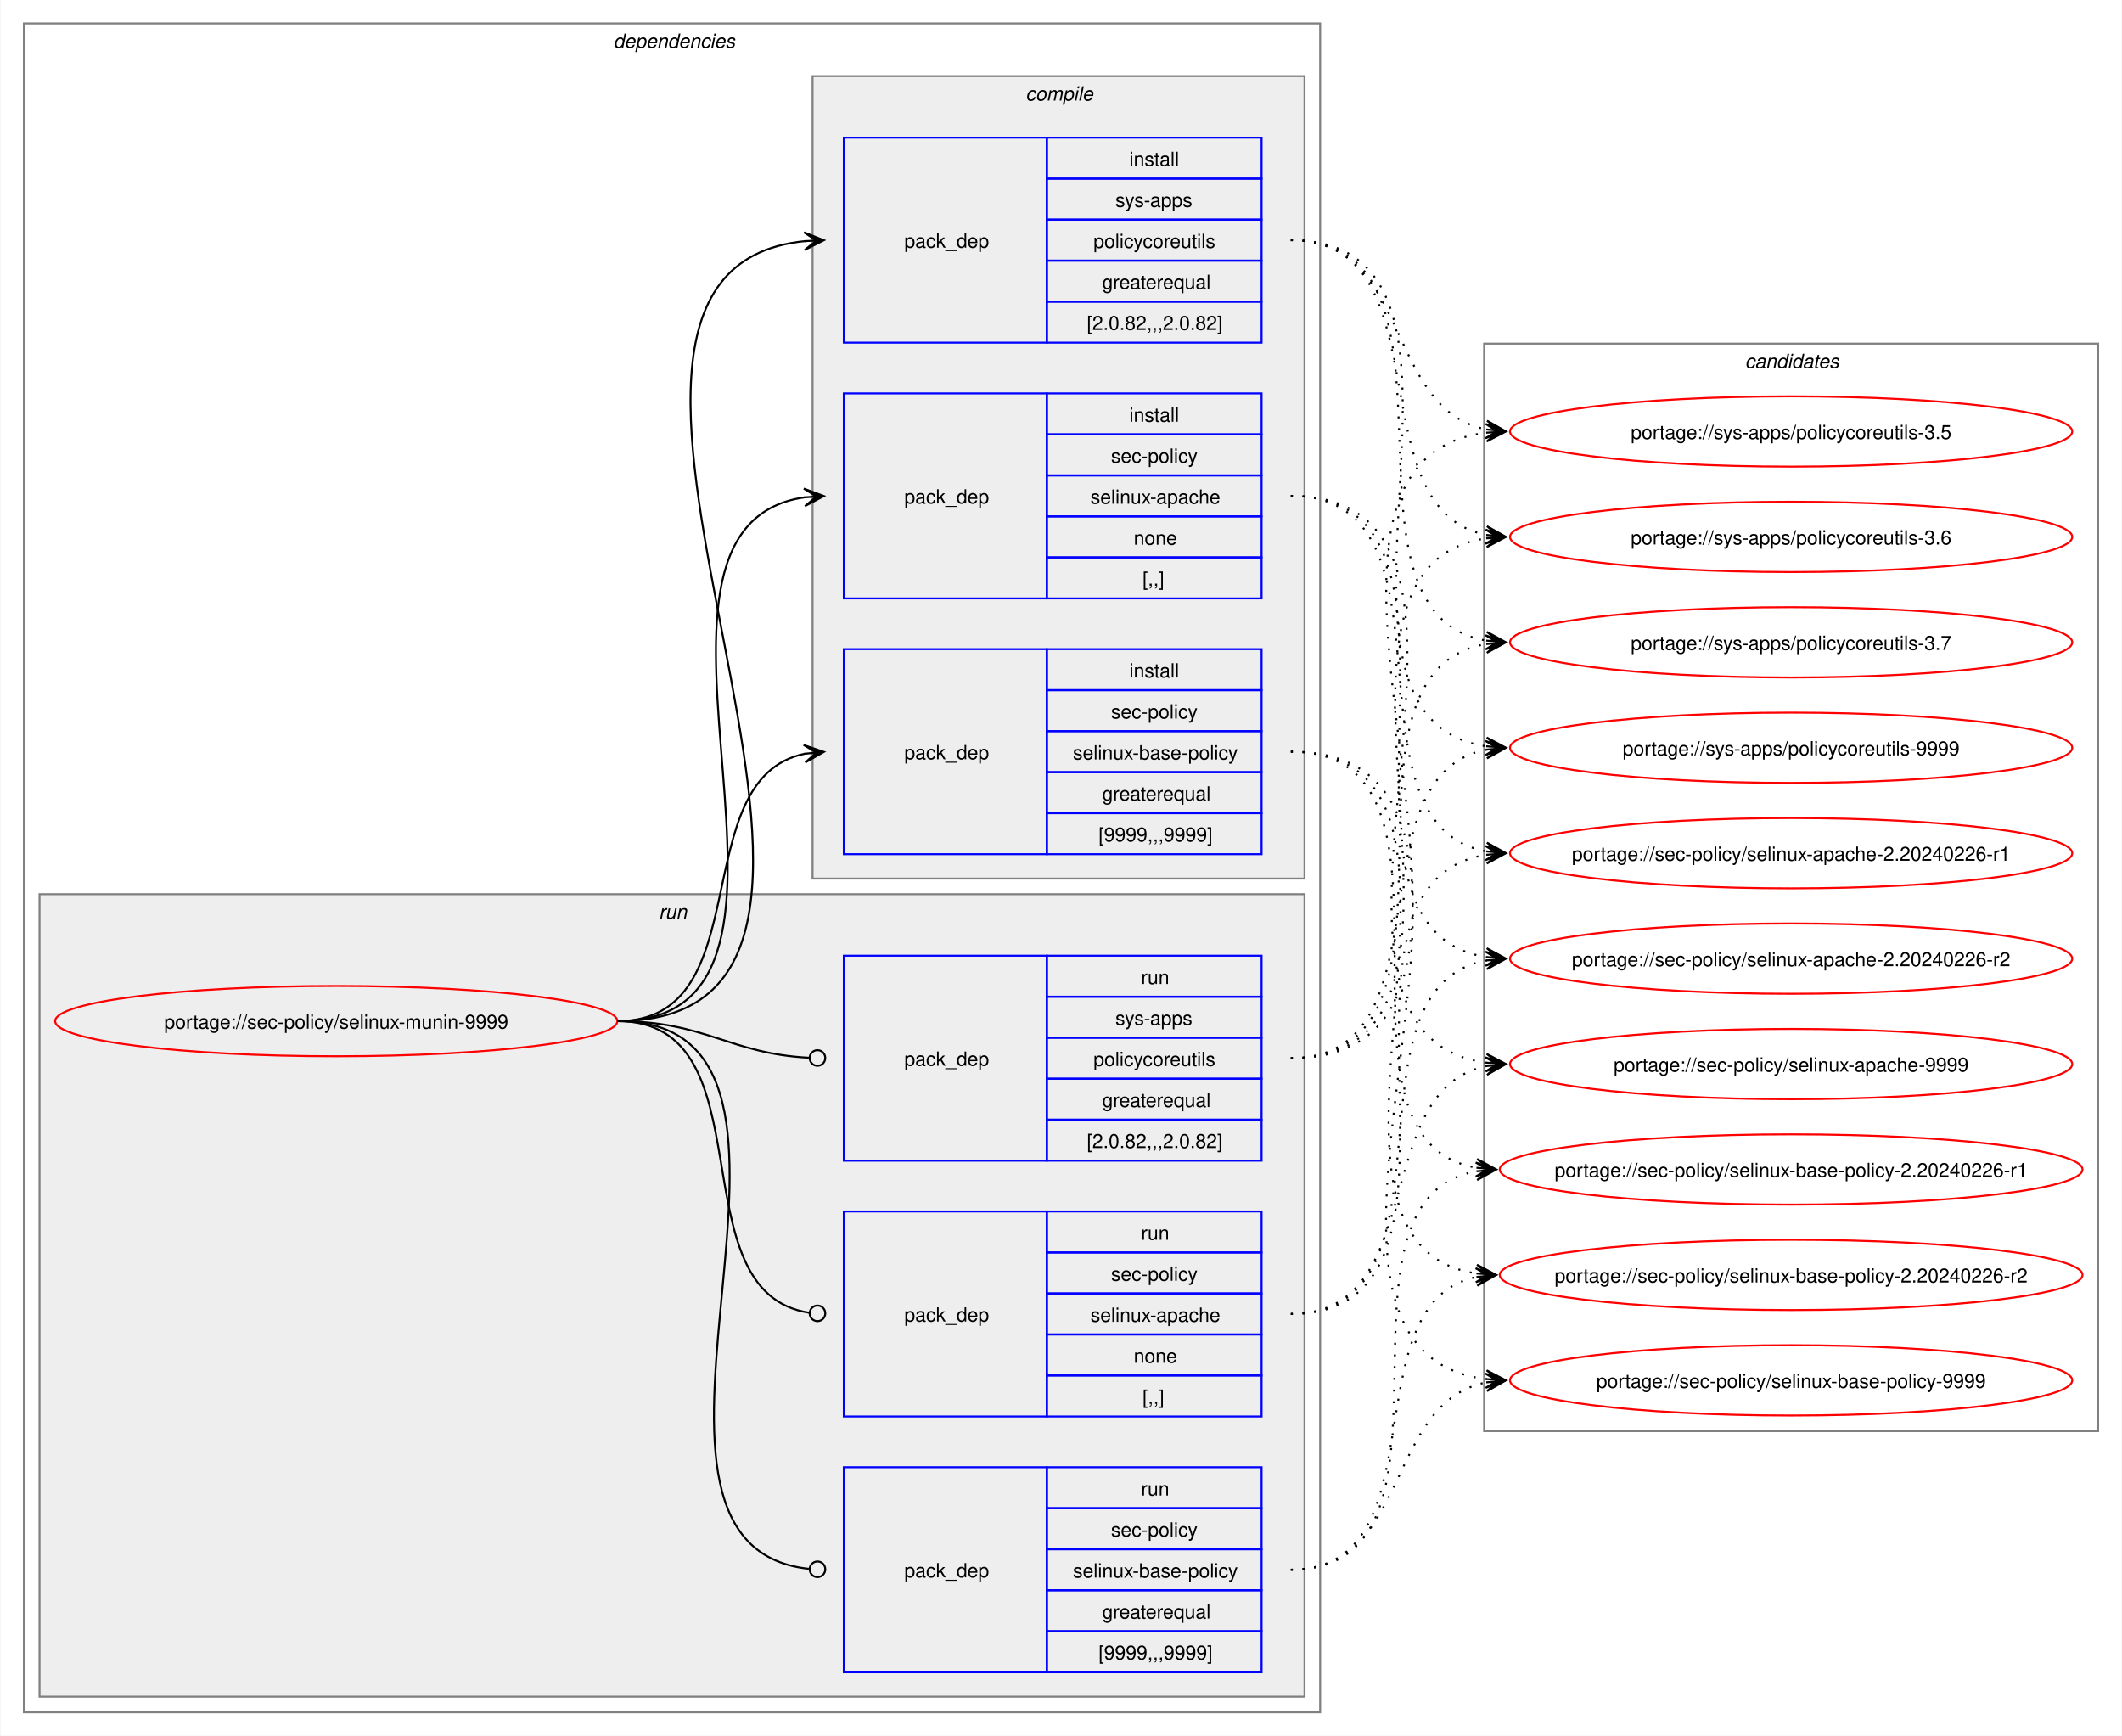
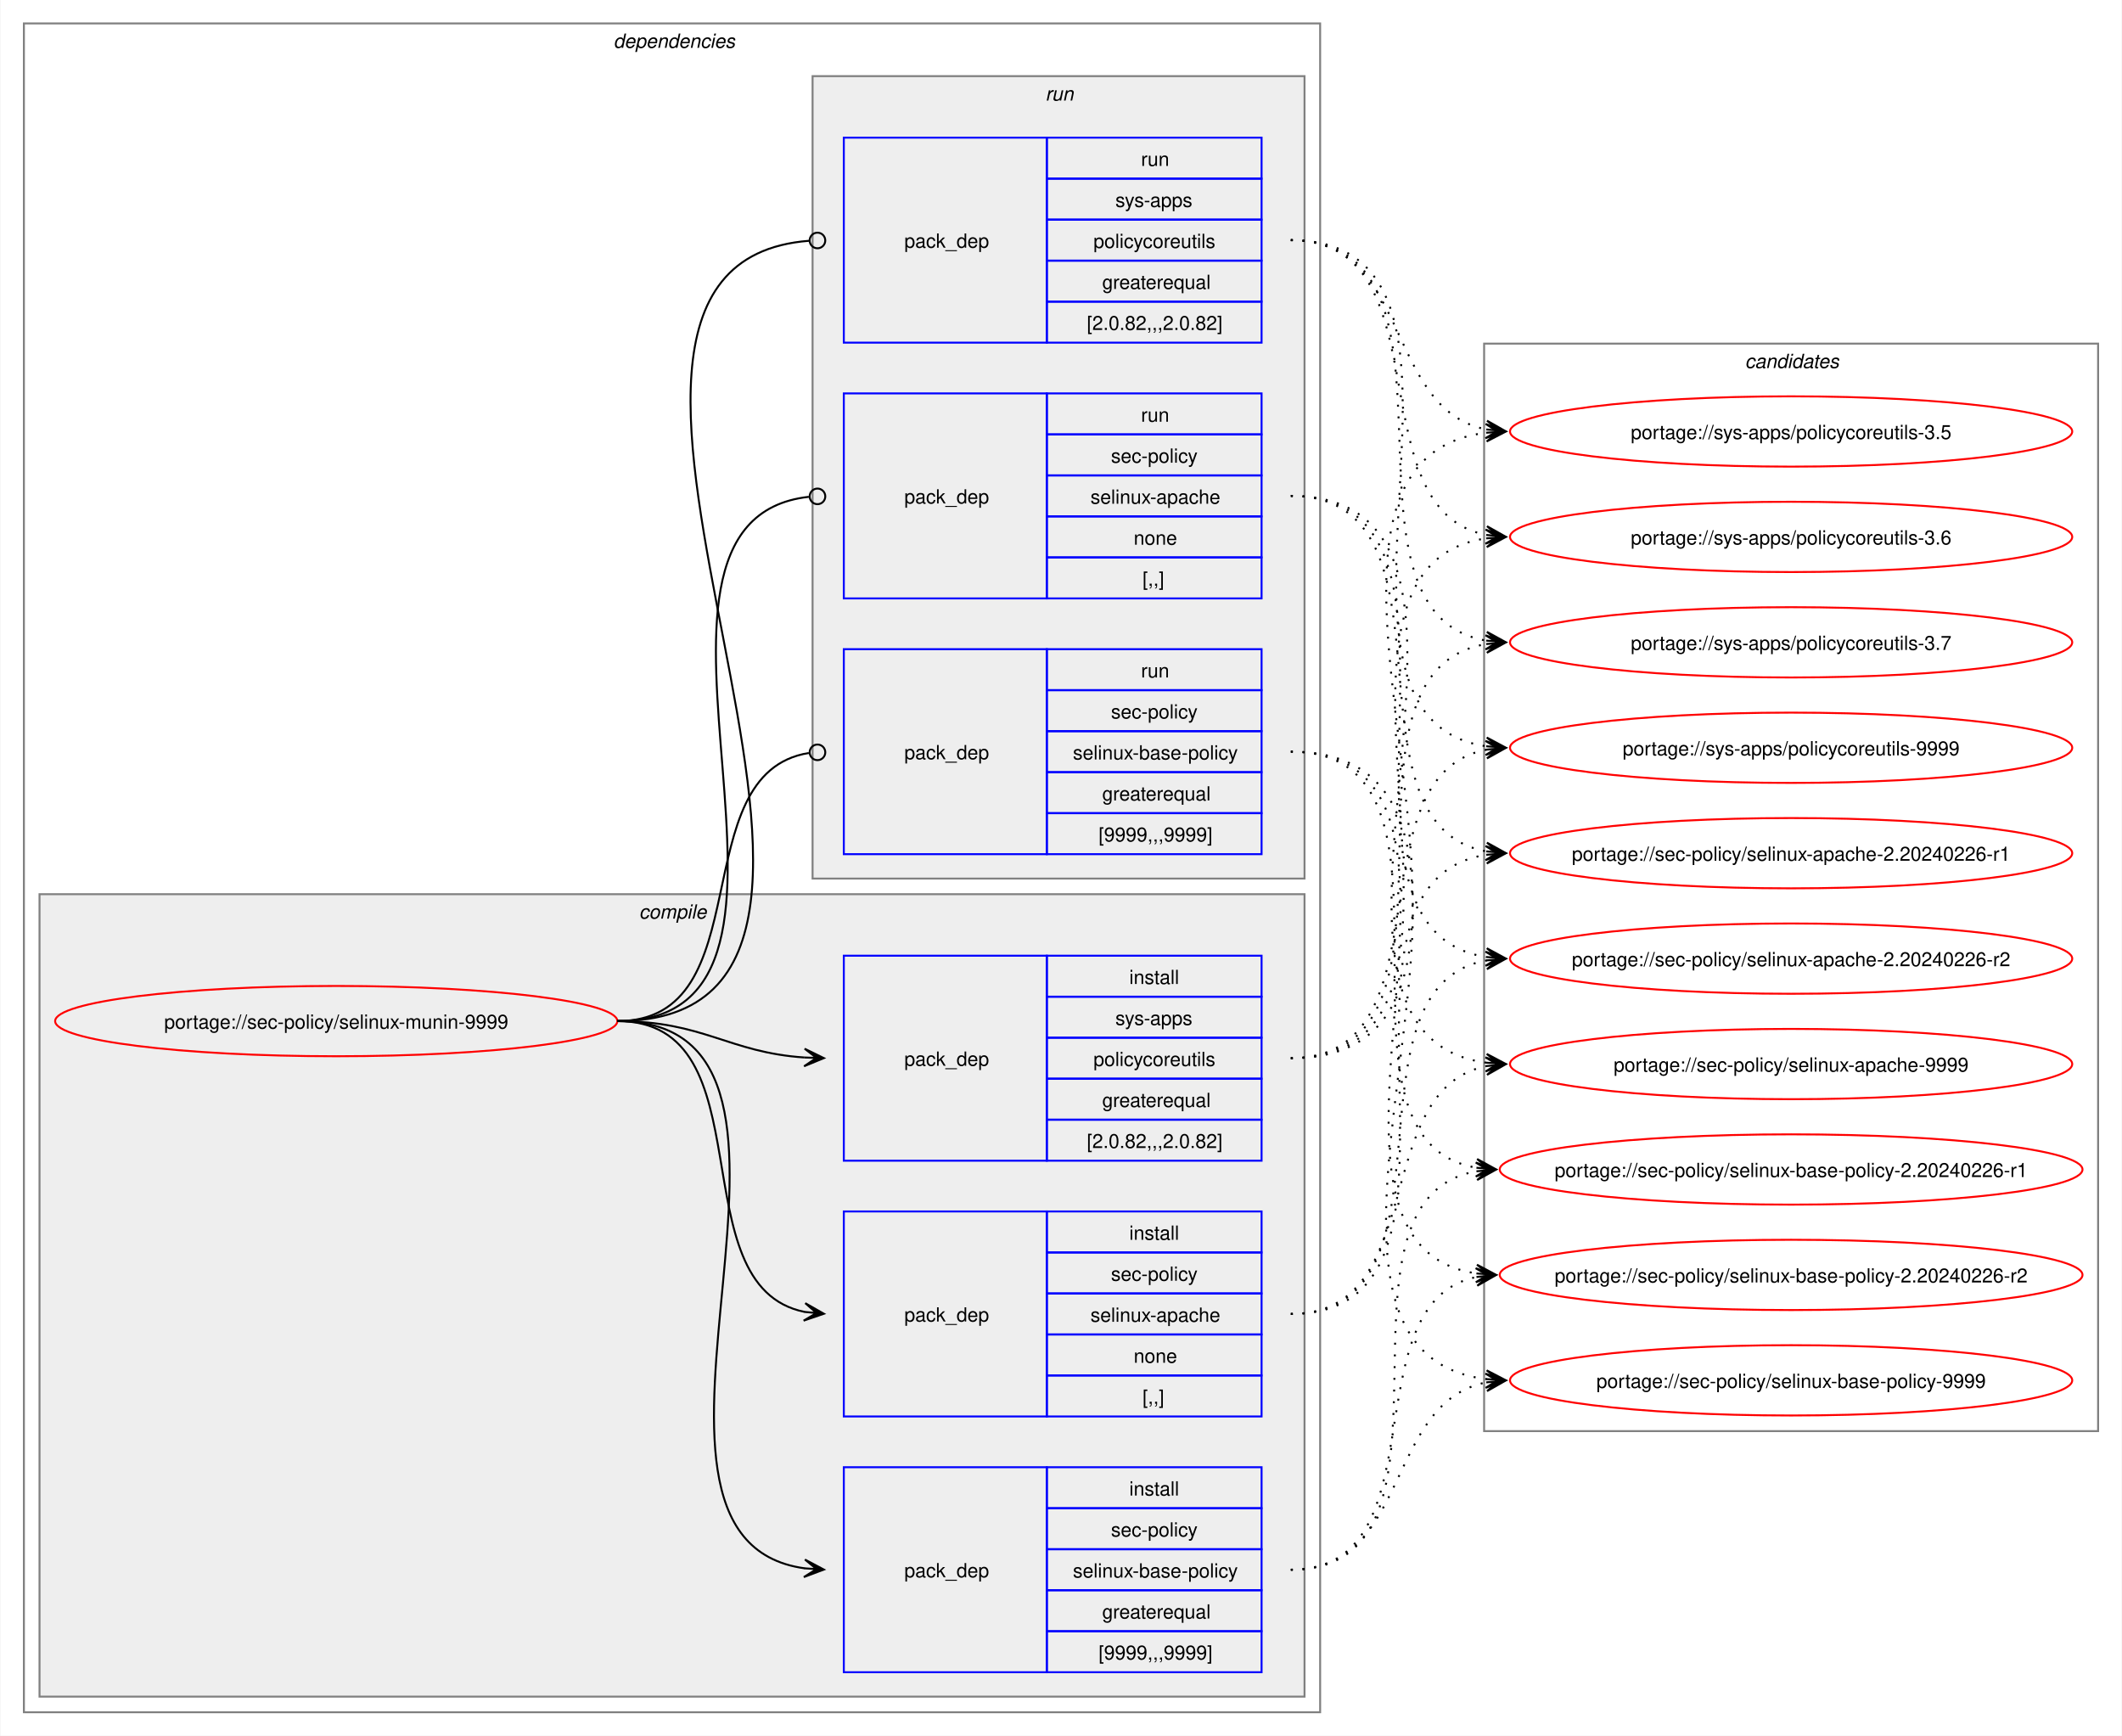
<svg xmlns="http://www.w3.org/2000/svg" xmlns:xlink="http://www.w3.org/1999/xlink" width="1087pt" height="889pt" viewBox="0.00 0.00 1086.51 889.00">
  <g id="graph0" class="graph" transform="scale(1 1) rotate(0) translate(4 885)">
    <polygon fill="white" stroke="none" points="-4,4 -4,-885 1082.51,-885 1082.51,4 -4,4" />
    <g id="clust2" class="cluster">
      <polygon fill="none" stroke="gray" points="8,-8 8,-873 672,-873 672,-8 8,-8" />
      <text text-anchor="start" x="310" y="-860.5" font-family="Helvetica,sans-Serif" font-style="italic" font-size="10.00">dependencies</text>
    </g>
+     <g id="clust3" class="cluster">
+       <polygon fill="#eeeeee" stroke="gray" points="16,-16 16,-427 664,-427 664,-16 16,-16" />
+       <text text-anchor="start" x="323.12" y="-414.5" font-family="Helvetica,sans-Serif" font-style="italic" font-size="10.00">compile</text>
+     </g>
    <g id="clust8" class="cluster">
-       <polygon fill="#eeeeee" stroke="gray" points="16,-16 16,-427 664,-427 664,-16 16,-16" />
-       <text text-anchor="start" x="333.25" y="-414.5" font-family="Helvetica,sans-Serif" font-style="italic" font-size="10.00">run</text>
-     </g>
-     <g id="clust3" class="cluster">
      <polygon fill="#eeeeee" stroke="gray" points="412,-435 412,-846 664,-846 664,-435 412,-435" />
-       <text text-anchor="start" x="521.12" y="-833.5" font-family="Helvetica,sans-Serif" font-style="italic" font-size="10.00">compile</text>
+       <text text-anchor="start" x="531.25" y="-833.5" font-family="Helvetica,sans-Serif" font-style="italic" font-size="10.00">run</text>
    </g>
    <g id="clust12" class="cluster">
      <polygon fill="none" stroke="gray" points="756,-152 756,-709 1070.51,-709 1070.51,-152 756,-152" />
      <text text-anchor="start" x="889.63" y="-696.5" font-family="Helvetica,sans-Serif" font-style="italic" font-size="10.00">candidates</text>
    </g>
    <g id="node1" class="node">
      <g id="a_node1">
        <a xlink:href="../sec-policy/selinux-munin-9999.svg" xlink:title="portage://sec-policy/selinux-munin-9999">
          <ellipse fill="none" stroke="red" cx="168" cy="-362" rx="144" ry="18" />
          <text text-anchor="middle" x="168" y="-358.12" font-family="Helvetica,sans-Serif" font-size="10.00">portage://sec-policy/selinux-munin-9999</text>
        </a>
      </g>
    </g>
    <g id="node2" class="node">
+       <polygon fill="none" stroke="blue" points="428,-159.5 428,-264.5 532,-264.5 532,-159.5 428,-159.5" />
+       <text text-anchor="start" x="459" y="-208.12" font-family="Helvetica,sans-Serif" font-size="10.00">pack_dep</text>
+       <polygon fill="none" stroke="blue" points="532,-243.5 532,-264.5 642,-264.5 642,-243.5 532,-243.5" />
+       <text text-anchor="start" x="574.25" y="-250" font-family="Helvetica,sans-Serif" font-size="10.00">install</text>
+       <polygon fill="none" stroke="blue" points="532,-222.5 532,-243.5 642,-243.5 642,-222.5 532,-222.5" />
+       <text text-anchor="start" x="564.87" y="-229" font-family="Helvetica,sans-Serif" font-size="10.00">sec-policy</text>
+       <polygon fill="none" stroke="blue" points="532,-201.5 532,-222.5 642,-222.5 642,-201.5 532,-201.5" />
+       <text text-anchor="start" x="554.37" y="-208" font-family="Helvetica,sans-Serif" font-size="10.00">selinux-apache</text>
+       <polygon fill="none" stroke="blue" points="532,-180.5 532,-201.5 642,-201.5 642,-180.5 532,-180.5" />
+       <text text-anchor="start" x="576.5" y="-187" font-family="Helvetica,sans-Serif" font-size="10.00">none</text>
+       <polygon fill="none" stroke="blue" points="532,-159.5 532,-180.5 642,-180.5 642,-159.5 532,-159.5" />
+       <text text-anchor="start" x="581" y="-166" font-family="Helvetica,sans-Serif" font-size="10.00">[,,]</text>
+     </g>
+     <g id="edge1" class="edge">
+       <path fill="none" stroke="black" d="M312,-362C389.89,-362 342.32,-226.29 407.96,-213.04" />
+       <polygon fill="black" stroke="black" points="417.79,-212.11 408.25,-217.53 414.02,-212.47 407.83,-213.05 407.83,-213.05 407.83,-213.05 414.02,-212.47 407.41,-208.57 417.79,-212.11" />
+     </g>
+     <g id="node3" class="node">
+       <polygon fill="none" stroke="blue" points="428,-28.5 428,-133.5 532,-133.5 532,-28.5 428,-28.5" />
+       <text text-anchor="start" x="459" y="-77.12" font-family="Helvetica,sans-Serif" font-size="10.00">pack_dep</text>
+       <polygon fill="none" stroke="blue" points="532,-112.5 532,-133.5 642,-133.5 642,-112.5 532,-112.5" />
+       <text text-anchor="start" x="574.25" y="-119" font-family="Helvetica,sans-Serif" font-size="10.00">install</text>
+       <polygon fill="none" stroke="blue" points="532,-91.5 532,-112.5 642,-112.5 642,-91.5 532,-91.5" />
+       <text text-anchor="start" x="564.87" y="-98" font-family="Helvetica,sans-Serif" font-size="10.00">sec-policy</text>
+       <polygon fill="none" stroke="blue" points="532,-70.5 532,-91.5 642,-91.5 642,-70.5 532,-70.5" />
+       <text text-anchor="start" x="545.37" y="-77" font-family="Helvetica,sans-Serif" font-size="10.00">selinux-base-policy</text>
+       <polygon fill="none" stroke="blue" points="532,-49.5 532,-70.5 642,-70.5 642,-49.5 532,-49.5" />
+       <text text-anchor="start" x="560.37" y="-56" font-family="Helvetica,sans-Serif" font-size="10.00">greaterequal</text>
+       <polygon fill="none" stroke="blue" points="532,-28.5 532,-49.5 642,-49.5 642,-28.5 532,-28.5" />
+       <text text-anchor="start" x="558.5" y="-35" font-family="Helvetica,sans-Serif" font-size="10.00">[9999,,,9999]</text>
+     </g>
+     <g id="edge2" class="edge">
+       <path fill="none" stroke="black" d="M312,-362C441.72,-362 294.5,-97.22 408,-81.71" />
+       <polygon fill="black" stroke="black" points="417.78,-81.08 408.09,-86.21 414.01,-81.32 407.8,-81.72 407.8,-81.72 407.8,-81.72 414.01,-81.32 407.52,-77.23 417.78,-81.08" />
+     </g>
+     <g id="node4" class="node">
+       <polygon fill="none" stroke="blue" points="428,-290.5 428,-395.5 532,-395.5 532,-290.5 428,-290.5" />
+       <text text-anchor="start" x="459" y="-339.12" font-family="Helvetica,sans-Serif" font-size="10.00">pack_dep</text>
+       <polygon fill="none" stroke="blue" points="532,-374.5 532,-395.5 642,-395.5 642,-374.5 532,-374.5" />
+       <text text-anchor="start" x="574.25" y="-381" font-family="Helvetica,sans-Serif" font-size="10.00">install</text>
+       <polygon fill="none" stroke="blue" points="532,-353.5 532,-374.5 642,-374.5 642,-353.5 532,-353.5" />
+       <text text-anchor="start" x="567.12" y="-360" font-family="Helvetica,sans-Serif" font-size="10.00">sys-apps</text>
+       <polygon fill="none" stroke="blue" points="532,-332.5 532,-353.5 642,-353.5 642,-332.5 532,-332.5" />
+       <text text-anchor="start" x="555.87" y="-339" font-family="Helvetica,sans-Serif" font-size="10.00">policycoreutils</text>
+       <polygon fill="none" stroke="blue" points="532,-311.5 532,-332.5 642,-332.5 642,-311.5 532,-311.5" />
+       <text text-anchor="start" x="560.37" y="-318" font-family="Helvetica,sans-Serif" font-size="10.00">greaterequal</text>
+       <polygon fill="none" stroke="blue" points="532,-290.5 532,-311.5 642,-311.5 642,-290.5 532,-290.5" />
+       <text text-anchor="start" x="552.5" y="-297" font-family="Helvetica,sans-Serif" font-size="10.00">[2.0.82,,,2.0.82]</text>
+     </g>
+     <g id="edge3" class="edge">
+       <path fill="none" stroke="black" d="M312,-362C356.34,-362 368.74,-345.99 407.84,-343.36" />
+       <polygon fill="black" stroke="black" points="417.78,-343.04 407.93,-347.86 414,-343.16 407.79,-343.36 407.79,-343.36 407.79,-343.36 414,-343.16 407.64,-338.87 417.78,-343.04" />
+     </g>
+     <g id="node5" class="node">
      <polygon fill="none" stroke="blue" points="428,-578.5 428,-683.5 532,-683.5 532,-578.5 428,-578.5" />
      <text text-anchor="start" x="459" y="-627.12" font-family="Helvetica,sans-Serif" font-size="10.00">pack_dep</text>
      <polygon fill="none" stroke="blue" points="532,-662.5 532,-683.5 642,-683.5 642,-662.5 532,-662.5" />
-       <text text-anchor="start" x="574.25" y="-669" font-family="Helvetica,sans-Serif" font-size="10.00">install</text>
+       <text text-anchor="start" x="580.25" y="-669" font-family="Helvetica,sans-Serif" font-size="10.00">run</text>
      <polygon fill="none" stroke="blue" points="532,-641.5 532,-662.5 642,-662.5 642,-641.5 532,-641.5" />
      <text text-anchor="start" x="564.87" y="-648" font-family="Helvetica,sans-Serif" font-size="10.00">sec-policy</text>
      <polygon fill="none" stroke="blue" points="532,-620.5 532,-641.5 642,-641.5 642,-620.5 532,-620.5" />
      <text text-anchor="start" x="554.37" y="-627" font-family="Helvetica,sans-Serif" font-size="10.00">selinux-apache</text>
      <polygon fill="none" stroke="blue" points="532,-599.5 532,-620.5 642,-620.5 642,-599.5 532,-599.5" />
      <text text-anchor="start" x="576.5" y="-606" font-family="Helvetica,sans-Serif" font-size="10.00">none</text>
      <polygon fill="none" stroke="blue" points="532,-578.5 532,-599.5 642,-599.5 642,-578.5 532,-578.5" />
      <text text-anchor="start" x="581" y="-585" font-family="Helvetica,sans-Serif" font-size="10.00">[,,]</text>
    </g>
-     <g id="edge1" class="edge">
-       <path fill="none" stroke="black" d="M312,-362C436.77,-362 299.18,-614.96 408.07,-630.28" />
-       <polygon fill="black" stroke="black" points="417.78,-630.92 407.51,-634.75 414.01,-630.67 407.81,-630.26 407.81,-630.26 407.81,-630.26 414.01,-630.67 408.1,-625.77 417.78,-630.92" />
-     </g>
-     <g id="node3" class="node">
+     <g id="edge4" class="edge">
+       <path fill="none" stroke="black" d="M312,-362C437.53,-362 297.51,-618.03 410.07,-630.53" />
+       <ellipse fill="none" stroke="black" cx="414.51" cy="-630.76" rx="4" ry="4" />
+     </g>
+     <g id="node6" class="node">
      <polygon fill="none" stroke="blue" points="428,-447.5 428,-552.5 532,-552.5 532,-447.5 428,-447.5" />
      <text text-anchor="start" x="459" y="-496.12" font-family="Helvetica,sans-Serif" font-size="10.00">pack_dep</text>
      <polygon fill="none" stroke="blue" points="532,-531.5 532,-552.5 642,-552.5 642,-531.5 532,-531.5" />
-       <text text-anchor="start" x="574.25" y="-538" font-family="Helvetica,sans-Serif" font-size="10.00">install</text>
+       <text text-anchor="start" x="580.25" y="-538" font-family="Helvetica,sans-Serif" font-size="10.00">run</text>
      <polygon fill="none" stroke="blue" points="532,-510.5 532,-531.5 642,-531.5 642,-510.5 532,-510.5" />
      <text text-anchor="start" x="564.87" y="-517" font-family="Helvetica,sans-Serif" font-size="10.00">sec-policy</text>
      <polygon fill="none" stroke="blue" points="532,-489.5 532,-510.5 642,-510.5 642,-489.5 532,-489.5" />
      <text text-anchor="start" x="545.37" y="-496" font-family="Helvetica,sans-Serif" font-size="10.00">selinux-base-policy</text>
      <polygon fill="none" stroke="blue" points="532,-468.5 532,-489.5 642,-489.5 642,-468.5 532,-468.5" />
      <text text-anchor="start" x="560.37" y="-475" font-family="Helvetica,sans-Serif" font-size="10.00">greaterequal</text>
      <polygon fill="none" stroke="blue" points="532,-447.5 532,-468.5 642,-468.5 642,-447.5 532,-447.5" />
      <text text-anchor="start" x="558.5" y="-454" font-family="Helvetica,sans-Serif" font-size="10.00">[9999,,,9999]</text>
    </g>
-     <g id="edge2" class="edge">
-       <path fill="none" stroke="black" d="M312,-362C385.67,-362 345.96,-486.34 408.12,-498.97" />
-       <polygon fill="black" stroke="black" points="417.79,-499.89 407.41,-503.42 414.02,-499.53 407.83,-498.94 407.83,-498.94 407.83,-498.94 414.02,-499.53 408.26,-494.46 417.79,-499.89" />
-     </g>
-     <g id="node4" class="node">
+     <g id="edge5" class="edge">
+       <path fill="none" stroke="black" d="M312,-362C386.43,-362 345.13,-488.91 410.07,-499.32" />
+       <ellipse fill="none" stroke="black" cx="414.51" cy="-499.66" rx="4" ry="4" />
+     </g>
+     <g id="node7" class="node">
      <polygon fill="none" stroke="blue" points="428,-709.5 428,-814.5 532,-814.5 532,-709.5 428,-709.5" />
      <text text-anchor="start" x="459" y="-758.12" font-family="Helvetica,sans-Serif" font-size="10.00">pack_dep</text>
      <polygon fill="none" stroke="blue" points="532,-793.5 532,-814.5 642,-814.5 642,-793.5 532,-793.5" />
-       <text text-anchor="start" x="574.25" y="-800" font-family="Helvetica,sans-Serif" font-size="10.00">install</text>
+       <text text-anchor="start" x="580.25" y="-800" font-family="Helvetica,sans-Serif" font-size="10.00">run</text>
      <polygon fill="none" stroke="blue" points="532,-772.5 532,-793.5 642,-793.5 642,-772.5 532,-772.5" />
      <text text-anchor="start" x="567.12" y="-779" font-family="Helvetica,sans-Serif" font-size="10.00">sys-apps</text>
      <polygon fill="none" stroke="blue" points="532,-751.5 532,-772.5 642,-772.5 642,-751.5 532,-751.5" />
      <text text-anchor="start" x="555.87" y="-758" font-family="Helvetica,sans-Serif" font-size="10.00">policycoreutils</text>
      <polygon fill="none" stroke="blue" points="532,-730.5 532,-751.5 642,-751.5 642,-730.5 532,-730.5" />
      <text text-anchor="start" x="560.37" y="-737" font-family="Helvetica,sans-Serif" font-size="10.00">greaterequal</text>
      <polygon fill="none" stroke="blue" points="532,-709.5 532,-730.5 642,-730.5 642,-709.5 532,-709.5" />
      <text text-anchor="start" x="552.5" y="-716" font-family="Helvetica,sans-Serif" font-size="10.00">[2.0.82,,,2.0.82]</text>
    </g>
-     <g id="edge3" class="edge">
-       <path fill="none" stroke="black" d="M312,-362C492.25,-362 245.49,-745.76 408.23,-761.5" />
-       <polygon fill="black" stroke="black" points="417.78,-761.94 407.59,-765.98 414.01,-761.77 407.79,-761.48 407.79,-761.48 407.79,-761.48 414.01,-761.77 408,-756.99 417.78,-761.94" />
-     </g>
-     <g id="node5" class="node">
-       <polygon fill="none" stroke="blue" points="428,-159.5 428,-264.5 532,-264.5 532,-159.5 428,-159.5" />
-       <text text-anchor="start" x="459" y="-208.12" font-family="Helvetica,sans-Serif" font-size="10.00">pack_dep</text>
-       <polygon fill="none" stroke="blue" points="532,-243.5 532,-264.5 642,-264.5 642,-243.5 532,-243.5" />
-       <text text-anchor="start" x="580.25" y="-250" font-family="Helvetica,sans-Serif" font-size="10.00">run</text>
-       <polygon fill="none" stroke="blue" points="532,-222.5 532,-243.5 642,-243.5 642,-222.5 532,-222.5" />
-       <text text-anchor="start" x="564.87" y="-229" font-family="Helvetica,sans-Serif" font-size="10.00">sec-policy</text>
-       <polygon fill="none" stroke="blue" points="532,-201.5 532,-222.5 642,-222.5 642,-201.5 532,-201.5" />
-       <text text-anchor="start" x="554.37" y="-208" font-family="Helvetica,sans-Serif" font-size="10.00">selinux-apache</text>
-       <polygon fill="none" stroke="blue" points="532,-180.5 532,-201.5 642,-201.5 642,-180.5 532,-180.5" />
-       <text text-anchor="start" x="576.5" y="-187" font-family="Helvetica,sans-Serif" font-size="10.00">none</text>
-       <polygon fill="none" stroke="blue" points="532,-159.5 532,-180.5 642,-180.5 642,-159.5 532,-159.5" />
-       <text text-anchor="start" x="581" y="-166" font-family="Helvetica,sans-Serif" font-size="10.00">[,,]</text>
-     </g>
-     <g id="edge4" class="edge">
-       <path fill="none" stroke="black" d="M312,-362C390.85,-362 341.13,-222.93 410.44,-212.6" />
-       <ellipse fill="none" stroke="black" cx="414.51" cy="-212.32" rx="4" ry="4" />
-     </g>
-     <g id="node6" class="node">
-       <polygon fill="none" stroke="blue" points="428,-28.5 428,-133.5 532,-133.5 532,-28.5 428,-28.5" />
-       <text text-anchor="start" x="459" y="-77.12" font-family="Helvetica,sans-Serif" font-size="10.00">pack_dep</text>
-       <polygon fill="none" stroke="blue" points="532,-112.5 532,-133.5 642,-133.5 642,-112.5 532,-112.5" />
-       <text text-anchor="start" x="580.25" y="-119" font-family="Helvetica,sans-Serif" font-size="10.00">run</text>
-       <polygon fill="none" stroke="blue" points="532,-91.5 532,-112.5 642,-112.5 642,-91.5 532,-91.5" />
-       <text text-anchor="start" x="564.87" y="-98" font-family="Helvetica,sans-Serif" font-size="10.00">sec-policy</text>
-       <polygon fill="none" stroke="blue" points="532,-70.5 532,-91.5 642,-91.5 642,-70.5 532,-70.5" />
-       <text text-anchor="start" x="545.37" y="-77" font-family="Helvetica,sans-Serif" font-size="10.00">selinux-base-policy</text>
-       <polygon fill="none" stroke="blue" points="532,-49.5 532,-70.5 642,-70.5 642,-49.5 532,-49.5" />
-       <text text-anchor="start" x="560.37" y="-56" font-family="Helvetica,sans-Serif" font-size="10.00">greaterequal</text>
-       <polygon fill="none" stroke="blue" points="532,-28.5 532,-49.5 642,-49.5 642,-28.5 532,-28.5" />
-       <text text-anchor="start" x="558.5" y="-35" font-family="Helvetica,sans-Serif" font-size="10.00">[9999,,,9999]</text>
-     </g>
-     <g id="edge5" class="edge">
-       <path fill="none" stroke="black" d="M312,-362C442.5,-362 292.71,-94.02 410.08,-81.46" />
-       <ellipse fill="none" stroke="black" cx="414.51" cy="-81.23" rx="4" ry="4" />
-     </g>
-     <g id="node7" class="node">
-       <polygon fill="none" stroke="blue" points="428,-290.5 428,-395.5 532,-395.5 532,-290.5 428,-290.5" />
-       <text text-anchor="start" x="459" y="-339.12" font-family="Helvetica,sans-Serif" font-size="10.00">pack_dep</text>
-       <polygon fill="none" stroke="blue" points="532,-374.5 532,-395.5 642,-395.5 642,-374.5 532,-374.5" />
-       <text text-anchor="start" x="580.25" y="-381" font-family="Helvetica,sans-Serif" font-size="10.00">run</text>
-       <polygon fill="none" stroke="blue" points="532,-353.5 532,-374.5 642,-374.5 642,-353.5 532,-353.5" />
-       <text text-anchor="start" x="567.12" y="-360" font-family="Helvetica,sans-Serif" font-size="10.00">sys-apps</text>
-       <polygon fill="none" stroke="blue" points="532,-332.5 532,-353.5 642,-353.5 642,-332.5 532,-332.5" />
-       <text text-anchor="start" x="555.87" y="-339" font-family="Helvetica,sans-Serif" font-size="10.00">policycoreutils</text>
-       <polygon fill="none" stroke="blue" points="532,-311.5 532,-332.5 642,-332.5 642,-311.5 532,-311.5" />
-       <text text-anchor="start" x="560.37" y="-318" font-family="Helvetica,sans-Serif" font-size="10.00">greaterequal</text>
-       <polygon fill="none" stroke="blue" points="532,-290.5 532,-311.5 642,-311.5 642,-290.5 532,-290.5" />
-       <text text-anchor="start" x="552.5" y="-297" font-family="Helvetica,sans-Serif" font-size="10.00">[2.0.82,,,2.0.82]</text>
-     </g>
    <g id="edge6" class="edge">
-       <path fill="none" stroke="black" d="M312,-362C357.19,-362 369.2,-345.37 410.11,-343.23" />
-       <ellipse fill="none" stroke="black" cx="414.5" cy="-343.11" rx="4" ry="4" />
+       <path fill="none" stroke="black" d="M312,-362C492.97,-362 243.52,-748.83 410.2,-761.67" />
+       <ellipse fill="none" stroke="black" cx="414.5" cy="-761.83" rx="4" ry="4" />
    </g>
    <g id="node8" class="node">
      <g id="a_node8">
        <a xlink:href="../sec-policy/selinux-apache-2.20240226-r1.svg" xlink:title="portage://sec-policy/selinux-apache-2.20240226-r1">
          <ellipse fill="none" stroke="red" cx="913.26" cy="-448" rx="144" ry="18" />
          <text text-anchor="middle" x="913.26" y="-444.12" font-family="Helvetica,sans-Serif" font-size="10.00">portage://sec-policy/selinux-apache-2.20240226-r1</text>
        </a>
      </g>
    </g>
    <g id="edge7" class="edge">
-       <path fill="none" stroke="black" stroke-dasharray="1,5" d="M657,-631C748.28,-631 679.27,-462.7 757.4,-448.9" />
-       <polygon fill="black" stroke="black" points="767.04,-448.1 757.45,-453.41 763.27,-448.41 757.08,-448.93 757.08,-448.93 757.08,-448.93 763.27,-448.41 756.7,-444.44 767.04,-448.1" />
+       <path fill="none" stroke="black" stroke-dasharray="1,5" d="M657,-212C769,-212 660.27,-432.14 757.18,-447.19" />
+       <polygon fill="black" stroke="black" points="767.04,-447.91 756.74,-451.67 763.27,-447.64 757.07,-447.18 757.07,-447.18 757.07,-447.18 763.27,-447.64 757.39,-442.7 767.04,-447.91" />
    </g>
    <g id="node9" class="node">
      <g id="a_node9">
        <a xlink:href="../sec-policy/selinux-apache-2.20240226-r2.svg" xlink:title="portage://sec-policy/selinux-apache-2.20240226-r2">
          <ellipse fill="none" stroke="red" cx="913.26" cy="-394" rx="144" ry="18" />
          <text text-anchor="middle" x="913.26" y="-390.12" font-family="Helvetica,sans-Serif" font-size="10.00">portage://sec-policy/selinux-apache-2.20240226-r2</text>
        </a>
      </g>
    </g>
    <g id="edge8" class="edge">
-       <path fill="none" stroke="black" stroke-dasharray="1,5" d="M657,-631C769.38,-631 659.92,-409.92 757.14,-394.81" />
-       <polygon fill="black" stroke="black" points="767.04,-394.09 757.39,-399.31 763.27,-394.36 757.07,-394.82 757.07,-394.82 757.07,-394.82 763.27,-394.36 756.74,-390.33 767.04,-394.09" />
+       <path fill="none" stroke="black" stroke-dasharray="1,5" d="M657,-212C747.92,-212 679.59,-379.38 757.44,-393.11" />
+       <polygon fill="black" stroke="black" points="767.04,-393.9 756.7,-397.56 763.27,-393.59 757.08,-393.08 757.08,-393.08 757.08,-393.08 763.27,-393.59 757.45,-388.59 767.04,-393.9" />
    </g>
    <g id="node10" class="node">
      <g id="a_node10">
        <a xlink:href="../sec-policy/selinux-apache-9999.svg" xlink:title="portage://sec-policy/selinux-apache-9999">
          <ellipse fill="none" stroke="red" cx="913.26" cy="-340" rx="144" ry="18" />
          <text text-anchor="middle" x="913.26" y="-336.12" font-family="Helvetica,sans-Serif" font-size="10.00">portage://sec-policy/selinux-apache-9999</text>
        </a>
      </g>
    </g>
    <g id="edge9" class="edge">
-       <path fill="none" stroke="black" stroke-dasharray="1,5" d="M657,-631C791.54,-631 638.93,-356.25 757.21,-340.69" />
-       <polygon fill="black" stroke="black" points="767.04,-340.08 757.34,-345.19 763.27,-340.31 757.06,-340.7 757.06,-340.7 757.06,-340.7 763.27,-340.31 756.78,-336.21 767.04,-340.08" />
+       <path fill="none" stroke="black" stroke-dasharray="1,5" d="M657,-212C728.4,-212 696.73,-326.86 757.26,-338.97" />
+       <polygon fill="black" stroke="black" points="767.04,-339.89 756.67,-343.43 763.28,-339.53 757.09,-338.95 757.09,-338.95 757.09,-338.95 763.28,-339.53 757.51,-334.47 767.04,-339.89" />
    </g>
    <g id="node11" class="node">
      <g id="a_node11">
        <a xlink:href="../sec-policy/selinux-base-policy-2.20240226-r1.svg" xlink:title="portage://sec-policy/selinux-base-policy-2.20240226-r1">
          <ellipse fill="none" stroke="red" cx="913.26" cy="-286" rx="149.26" ry="18" />
          <text text-anchor="middle" x="913.26" y="-282.12" font-family="Helvetica,sans-Serif" font-size="10.00">portage://sec-policy/selinux-base-policy-2.20240226-r1</text>
        </a>
      </g>
    </g>
    <g id="edge10" class="edge">
-       <path fill="none" stroke="black" stroke-dasharray="1,5" d="M657,-500C759.25,-500 664.65,-301.59 752.29,-286.86" />
-       <polygon fill="black" stroke="black" points="762.04,-286.1 752.42,-291.37 758.27,-286.39 752.07,-286.88 752.07,-286.88 752.07,-286.88 758.27,-286.39 751.72,-282.39 762.04,-286.1" />
+       <path fill="none" stroke="black" stroke-dasharray="1,5" d="M657,-81C755.61,-81 668.06,-270.3 752.13,-285.09" />
+       <polygon fill="black" stroke="black" points="762.04,-285.9 751.71,-289.57 758.27,-285.59 752.07,-285.08 752.07,-285.08 752.07,-285.08 758.27,-285.59 752.44,-280.6 762.04,-285.9" />
    </g>
    <g id="node12" class="node">
      <g id="a_node12">
        <a xlink:href="../sec-policy/selinux-base-policy-2.20240226-r2.svg" xlink:title="portage://sec-policy/selinux-base-policy-2.20240226-r2">
          <ellipse fill="none" stroke="red" cx="913.26" cy="-232" rx="149.26" ry="18" />
          <text text-anchor="middle" x="913.26" y="-228.12" font-family="Helvetica,sans-Serif" font-size="10.00">portage://sec-policy/selinux-base-policy-2.20240226-r2</text>
        </a>
      </g>
    </g>
    <g id="edge11" class="edge">
-       <path fill="none" stroke="black" stroke-dasharray="1,5" d="M657,-500C781.25,-500 643.95,-247.98 752.37,-232.72" />
-       <polygon fill="black" stroke="black" points="762.04,-232.08 752.36,-237.23 758.27,-232.33 752.06,-232.74 752.06,-232.74 752.06,-232.74 758.27,-232.33 751.76,-228.25 762.04,-232.08" />
+       <path fill="none" stroke="black" stroke-dasharray="1,5" d="M657,-81C735.05,-81 686.51,-217.61 752.2,-230.96" />
+       <polygon fill="black" stroke="black" points="762.04,-231.89 751.66,-235.42 758.28,-231.53 752.09,-230.94 752.09,-230.94 752.09,-230.94 758.28,-231.53 752.51,-226.46 762.04,-231.89" />
    </g>
    <g id="node13" class="node">
      <g id="a_node13">
        <a xlink:href="../sec-policy/selinux-base-policy-9999.svg" xlink:title="portage://sec-policy/selinux-base-policy-9999">
          <ellipse fill="none" stroke="red" cx="913.26" cy="-178" rx="144" ry="18" />
          <text text-anchor="middle" x="913.26" y="-174.12" font-family="Helvetica,sans-Serif" font-size="10.00">portage://sec-policy/selinux-base-policy-9999</text>
        </a>
      </g>
    </g>
    <g id="edge12" class="edge">
-       <path fill="none" stroke="black" stroke-dasharray="1,5" d="M657,-500C804.57,-500 626.35,-194.14 757.37,-178.61" />
-       <polygon fill="black" stroke="black" points="767.04,-178.07 757.31,-183.12 763.26,-178.28 757.05,-178.63 757.05,-178.63 757.05,-178.63 763.26,-178.28 756.8,-174.14 767.04,-178.07" />
+       <path fill="none" stroke="black" stroke-dasharray="1,5" d="M657,-81C718.63,-81 704.76,-166.61 757.24,-176.98" />
+       <polygon fill="black" stroke="black" points="767.04,-177.89 756.67,-181.44 763.28,-177.54 757.09,-176.96 757.09,-176.96 757.09,-176.96 763.28,-177.54 757.5,-172.48 767.04,-177.89" />
    </g>
    <g id="node14" class="node">
      <g id="a_node14">
        <a xlink:href="../sys-apps/policycoreutils-3.5.svg" xlink:title="portage://sys-apps/policycoreutils-3.5">
          <ellipse fill="none" stroke="red" cx="913.26" cy="-664" rx="144" ry="18" />
          <text text-anchor="middle" x="913.26" y="-660.12" font-family="Helvetica,sans-Serif" font-size="10.00">portage://sys-apps/policycoreutils-3.5</text>
        </a>
      </g>
    </g>
    <g id="edge13" class="edge">
-       <path fill="none" stroke="black" stroke-dasharray="1,5" d="M657,-762C718.9,-762 704.53,-675.51 757.2,-665.03" />
-       <polygon fill="black" stroke="black" points="767.04,-664.11 757.5,-669.53 763.28,-664.47 757.09,-665.04 757.09,-665.04 757.09,-665.04 763.28,-664.47 756.67,-660.56 767.04,-664.11" />
+       <path fill="none" stroke="black" stroke-dasharray="1,5" d="M657,-343C804.16,-343 626.73,-647.91 757.4,-663.39" />
+       <polygon fill="black" stroke="black" points="767.04,-663.93 756.8,-667.86 763.26,-663.72 757.05,-663.37 757.05,-663.37 757.05,-663.37 763.26,-663.72 757.31,-658.88 767.04,-663.93" />
    </g>
    <g id="node15" class="node">
      <g id="a_node15">
        <a xlink:href="../sys-apps/policycoreutils-3.6.svg" xlink:title="portage://sys-apps/policycoreutils-3.6">
          <ellipse fill="none" stroke="red" cx="913.26" cy="-610" rx="144" ry="18" />
          <text text-anchor="middle" x="913.26" y="-606.12" font-family="Helvetica,sans-Serif" font-size="10.00">portage://sys-apps/policycoreutils-3.6</text>
        </a>
      </g>
    </g>
    <g id="edge14" class="edge">
-       <path fill="none" stroke="black" stroke-dasharray="1,5" d="M657,-762C736.79,-762 689.5,-623.92 757.38,-610.97" />
-       <polygon fill="black" stroke="black" points="767.04,-610.11 757.48,-615.48 763.28,-610.44 757.08,-611 757.08,-611 757.08,-611 763.28,-610.44 756.68,-606.51 767.04,-610.11" />
+       <path fill="none" stroke="black" stroke-dasharray="1,5" d="M657,-343C781.66,-343 648.28,-594.08 757.32,-609.28" />
+       <polygon fill="black" stroke="black" points="767.04,-609.92 756.77,-613.75 763.27,-609.67 757.06,-609.26 757.06,-609.26 757.06,-609.26 763.27,-609.67 757.36,-604.77 767.04,-609.92" />
    </g>
    <g id="node16" class="node">
      <g id="a_node16">
        <a xlink:href="../sys-apps/policycoreutils-3.7.svg" xlink:title="portage://sys-apps/policycoreutils-3.7">
          <ellipse fill="none" stroke="red" cx="913.26" cy="-556" rx="144" ry="18" />
          <text text-anchor="middle" x="913.26" y="-552.12" font-family="Helvetica,sans-Serif" font-size="10.00">portage://sys-apps/policycoreutils-3.7</text>
        </a>
      </g>
    </g>
    <g id="edge15" class="edge">
-       <path fill="none" stroke="black" stroke-dasharray="1,5" d="M657,-762C757.09,-762 671.29,-571.39 757.22,-556.87" />
-       <polygon fill="black" stroke="black" points="767.04,-556.1 757.43,-561.37 763.27,-556.39 757.07,-556.89 757.07,-556.89 757.07,-556.89 763.27,-556.39 756.72,-552.4 767.04,-556.1" />
+       <path fill="none" stroke="black" stroke-dasharray="1,5" d="M657,-343C759.84,-343 668.76,-540.48 757.21,-555.14" />
+       <polygon fill="black" stroke="black" points="767.04,-555.91 756.72,-559.62 763.27,-555.61 757.07,-555.13 757.07,-555.13 757.07,-555.13 763.27,-555.61 757.42,-550.64 767.04,-555.91" />
    </g>
    <g id="node17" class="node">
      <g id="a_node17">
        <a xlink:href="../sys-apps/policycoreutils-9999.svg" xlink:title="portage://sys-apps/policycoreutils-9999">
          <ellipse fill="none" stroke="red" cx="913.26" cy="-502" rx="144" ry="18" />
          <text text-anchor="middle" x="913.26" y="-498.12" font-family="Helvetica,sans-Serif" font-size="10.00">portage://sys-apps/policycoreutils-9999</text>
        </a>
      </g>
    </g>
    <g id="edge16" class="edge">
+       <path fill="none" stroke="black" stroke-dasharray="1,5" d="M657,-343C739.37,-343 687.21,-488.04 757.5,-501.07" />
+       <polygon fill="black" stroke="black" points="767.04,-501.89 756.69,-505.51 763.27,-501.57 757.08,-501.03 757.08,-501.03 757.08,-501.03 763.27,-501.57 757.47,-496.55 767.04,-501.89" />
+     </g>
+     <g id="edge17" class="edge">
+       <path fill="none" stroke="black" stroke-dasharray="1,5" d="M657,-631C748.28,-631 679.27,-462.7 757.4,-448.9" />
+       <polygon fill="black" stroke="black" points="767.04,-448.1 757.45,-453.41 763.27,-448.41 757.08,-448.93 757.08,-448.93 757.08,-448.93 763.27,-448.41 756.7,-444.44 767.04,-448.1" />
+     </g>
+     <g id="edge18" class="edge">
+       <path fill="none" stroke="black" stroke-dasharray="1,5" d="M657,-631C769.38,-631 659.92,-409.92 757.14,-394.81" />
+       <polygon fill="black" stroke="black" points="767.04,-394.09 757.39,-399.31 763.27,-394.36 757.07,-394.82 757.07,-394.82 757.07,-394.82 763.27,-394.36 756.74,-390.33 767.04,-394.09" />
+     </g>
+     <g id="edge19" class="edge">
+       <path fill="none" stroke="black" stroke-dasharray="1,5" d="M657,-631C791.54,-631 638.93,-356.25 757.21,-340.69" />
+       <polygon fill="black" stroke="black" points="767.04,-340.08 757.34,-345.19 763.27,-340.31 757.06,-340.7 757.06,-340.7 757.06,-340.7 763.27,-340.31 756.78,-336.21 767.04,-340.08" />
+     </g>
+     <g id="edge20" class="edge">
+       <path fill="none" stroke="black" stroke-dasharray="1,5" d="M657,-500C759.25,-500 664.65,-301.59 752.29,-286.86" />
+       <polygon fill="black" stroke="black" points="762.04,-286.1 752.42,-291.37 758.27,-286.39 752.07,-286.88 752.07,-286.88 752.07,-286.88 758.27,-286.39 751.72,-282.39 762.04,-286.1" />
+     </g>
+     <g id="edge21" class="edge">
+       <path fill="none" stroke="black" stroke-dasharray="1,5" d="M657,-500C781.25,-500 643.95,-247.98 752.37,-232.72" />
+       <polygon fill="black" stroke="black" points="762.04,-232.08 752.36,-237.23 758.27,-232.33 752.06,-232.74 752.06,-232.74 752.06,-232.74 758.27,-232.33 751.76,-228.25 762.04,-232.08" />
+     </g>
+     <g id="edge22" class="edge">
+       <path fill="none" stroke="black" stroke-dasharray="1,5" d="M657,-500C804.57,-500 626.35,-194.14 757.37,-178.61" />
+       <polygon fill="black" stroke="black" points="767.04,-178.07 757.31,-183.12 763.26,-178.28 757.05,-178.63 757.05,-178.63 757.05,-178.63 763.26,-178.28 756.8,-174.14 767.04,-178.07" />
+     </g>
+     <g id="edge23" class="edge">
+       <path fill="none" stroke="black" stroke-dasharray="1,5" d="M657,-762C718.9,-762 704.53,-675.51 757.2,-665.03" />
+       <polygon fill="black" stroke="black" points="767.04,-664.11 757.5,-669.53 763.28,-664.47 757.09,-665.04 757.09,-665.04 757.09,-665.04 763.28,-664.47 756.67,-660.56 767.04,-664.11" />
+     </g>
+     <g id="edge24" class="edge">
+       <path fill="none" stroke="black" stroke-dasharray="1,5" d="M657,-762C736.79,-762 689.5,-623.92 757.38,-610.97" />
+       <polygon fill="black" stroke="black" points="767.04,-610.11 757.48,-615.48 763.28,-610.44 757.08,-611 757.08,-611 757.08,-611 763.28,-610.44 756.68,-606.51 767.04,-610.11" />
+     </g>
+     <g id="edge25" class="edge">
+       <path fill="none" stroke="black" stroke-dasharray="1,5" d="M657,-762C757.09,-762 671.29,-571.39 757.22,-556.87" />
+       <polygon fill="black" stroke="black" points="767.04,-556.1 757.43,-561.37 763.27,-556.39 757.07,-556.89 757.07,-556.89 757.07,-556.89 763.27,-556.39 756.72,-552.4 767.04,-556.1" />
+     </g>
+     <g id="edge26" class="edge">
      <path fill="none" stroke="black" stroke-dasharray="1,5" d="M657,-762C778.76,-762 651.06,-518 757.23,-502.75" />
      <polygon fill="black" stroke="black" points="767.04,-502.08 757.37,-507.25 763.27,-502.34 757.06,-502.76 757.06,-502.76 757.06,-502.76 763.27,-502.34 756.76,-498.27 767.04,-502.08" />
    </g>
-     <g id="edge17" class="edge">
-       <path fill="none" stroke="black" stroke-dasharray="1,5" d="M657,-212C769,-212 660.27,-432.14 757.18,-447.19" />
-       <polygon fill="black" stroke="black" points="767.04,-447.91 756.74,-451.67 763.27,-447.64 757.07,-447.18 757.07,-447.18 757.07,-447.18 763.27,-447.64 757.39,-442.7 767.04,-447.91" />
-     </g>
-     <g id="edge18" class="edge">
-       <path fill="none" stroke="black" stroke-dasharray="1,5" d="M657,-212C747.92,-212 679.59,-379.38 757.44,-393.11" />
-       <polygon fill="black" stroke="black" points="767.04,-393.9 756.7,-397.56 763.27,-393.59 757.08,-393.08 757.08,-393.08 757.08,-393.08 763.27,-393.59 757.45,-388.59 767.04,-393.9" />
-     </g>
-     <g id="edge19" class="edge">
-       <path fill="none" stroke="black" stroke-dasharray="1,5" d="M657,-212C728.4,-212 696.73,-326.86 757.26,-338.97" />
-       <polygon fill="black" stroke="black" points="767.04,-339.89 756.67,-343.43 763.28,-339.53 757.09,-338.95 757.09,-338.95 757.09,-338.95 763.28,-339.53 757.51,-334.47 767.04,-339.89" />
-     </g>
-     <g id="edge20" class="edge">
-       <path fill="none" stroke="black" stroke-dasharray="1,5" d="M657,-81C755.61,-81 668.06,-270.3 752.13,-285.09" />
-       <polygon fill="black" stroke="black" points="762.04,-285.9 751.71,-289.57 758.27,-285.59 752.07,-285.08 752.07,-285.08 752.07,-285.08 758.27,-285.59 752.44,-280.6 762.04,-285.9" />
-     </g>
-     <g id="edge21" class="edge">
-       <path fill="none" stroke="black" stroke-dasharray="1,5" d="M657,-81C735.05,-81 686.51,-217.61 752.2,-230.96" />
-       <polygon fill="black" stroke="black" points="762.04,-231.89 751.66,-235.42 758.28,-231.53 752.09,-230.94 752.09,-230.94 752.09,-230.94 758.28,-231.53 752.51,-226.46 762.04,-231.89" />
-     </g>
-     <g id="edge22" class="edge">
-       <path fill="none" stroke="black" stroke-dasharray="1,5" d="M657,-81C718.63,-81 704.76,-166.61 757.24,-176.98" />
-       <polygon fill="black" stroke="black" points="767.04,-177.89 756.67,-181.44 763.28,-177.54 757.09,-176.96 757.09,-176.96 757.09,-176.96 763.28,-177.54 757.5,-172.48 767.04,-177.89" />
-     </g>
-     <g id="edge23" class="edge">
-       <path fill="none" stroke="black" stroke-dasharray="1,5" d="M657,-343C804.16,-343 626.73,-647.91 757.4,-663.39" />
-       <polygon fill="black" stroke="black" points="767.04,-663.93 756.8,-667.86 763.26,-663.72 757.05,-663.37 757.05,-663.37 757.05,-663.37 763.26,-663.72 757.31,-658.88 767.04,-663.93" />
-     </g>
-     <g id="edge24" class="edge">
-       <path fill="none" stroke="black" stroke-dasharray="1,5" d="M657,-343C781.66,-343 648.28,-594.08 757.32,-609.28" />
-       <polygon fill="black" stroke="black" points="767.04,-609.92 756.77,-613.75 763.27,-609.67 757.06,-609.26 757.06,-609.26 757.06,-609.26 763.27,-609.67 757.36,-604.77 767.04,-609.92" />
-     </g>
-     <g id="edge25" class="edge">
-       <path fill="none" stroke="black" stroke-dasharray="1,5" d="M657,-343C759.84,-343 668.76,-540.48 757.21,-555.14" />
-       <polygon fill="black" stroke="black" points="767.04,-555.91 756.72,-559.62 763.27,-555.61 757.07,-555.13 757.07,-555.13 757.07,-555.13 763.27,-555.61 757.42,-550.64 767.04,-555.91" />
-     </g>
-     <g id="edge26" class="edge">
-       <path fill="none" stroke="black" stroke-dasharray="1,5" d="M657,-343C739.37,-343 687.21,-488.04 757.5,-501.07" />
-       <polygon fill="black" stroke="black" points="767.04,-501.89 756.69,-505.51 763.27,-501.57 757.08,-501.03 757.08,-501.03 757.08,-501.03 763.27,-501.57 757.47,-496.55 767.04,-501.89" />
-     </g>
  </g>
</svg>
